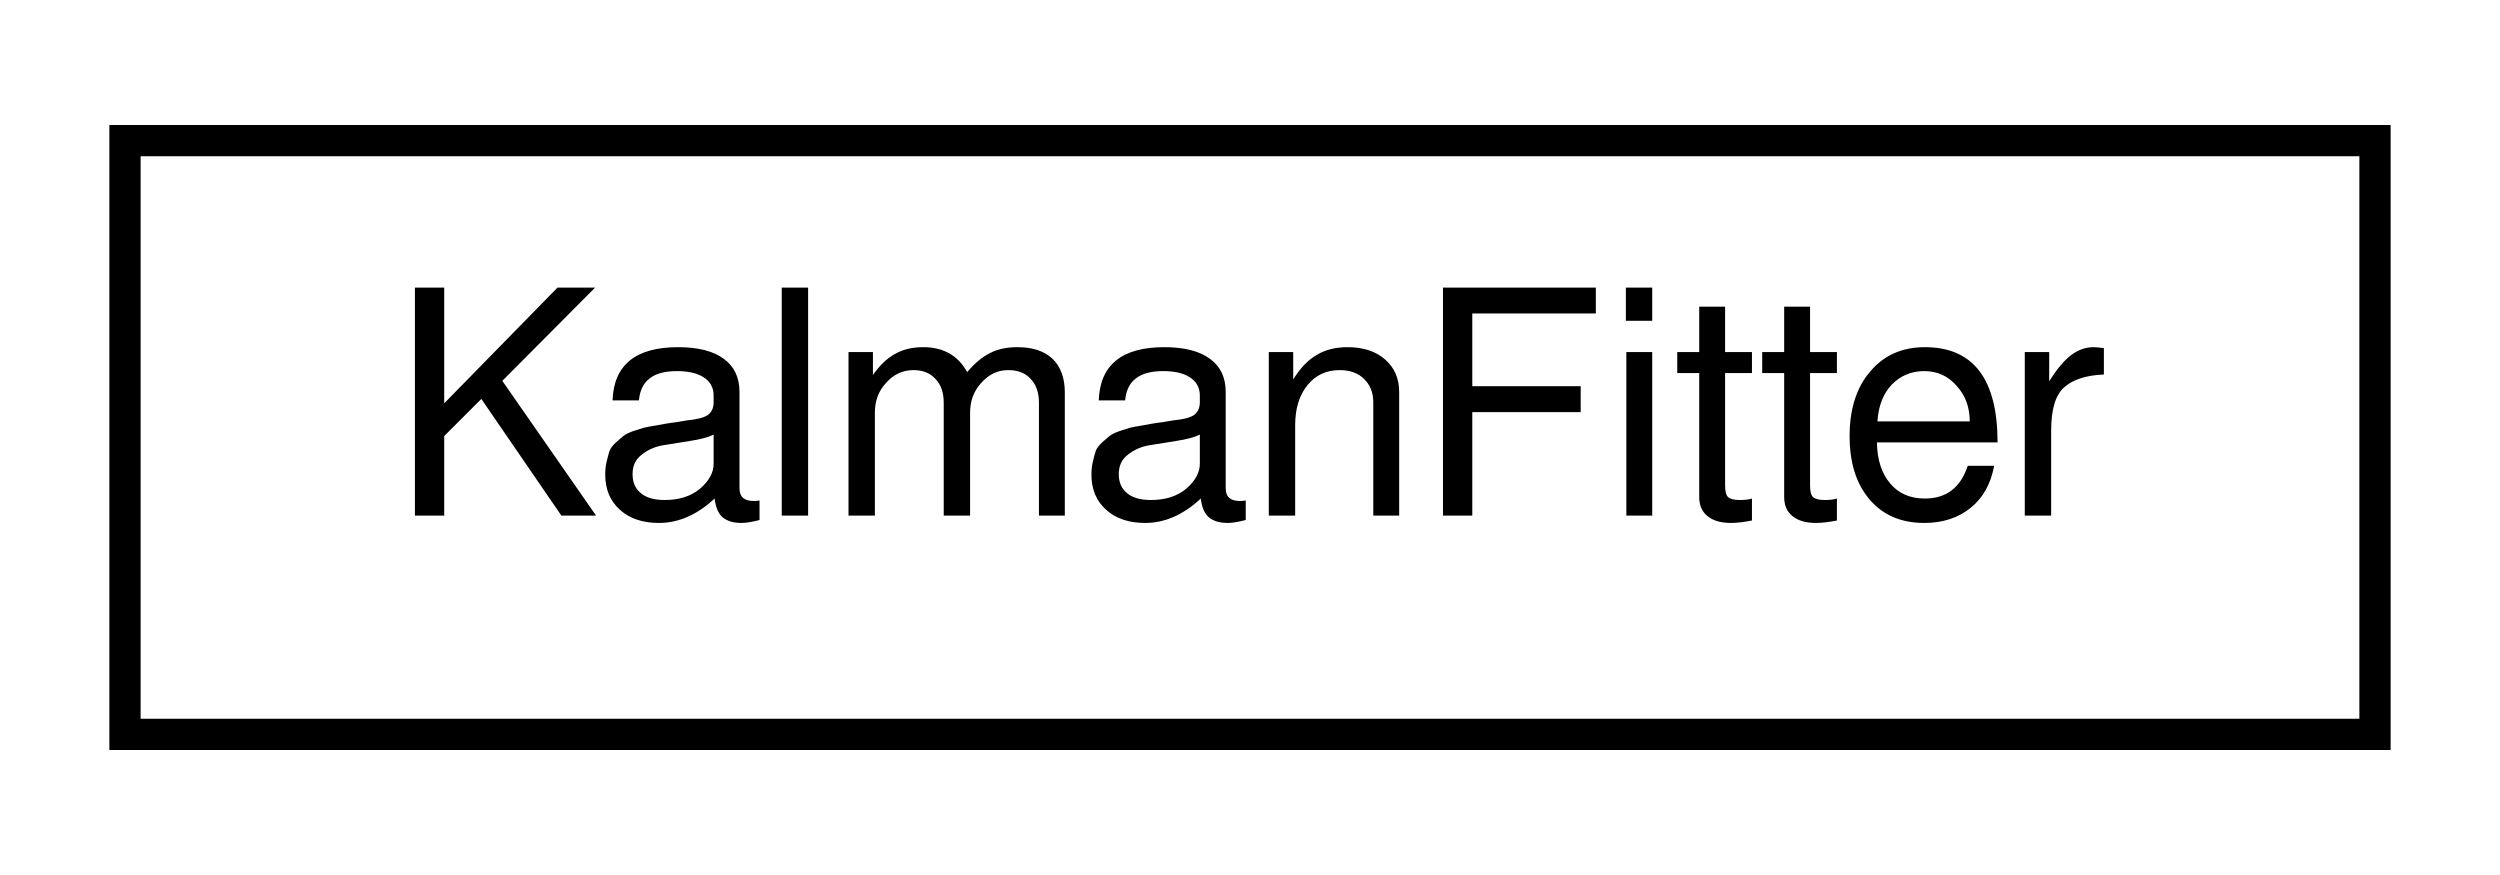
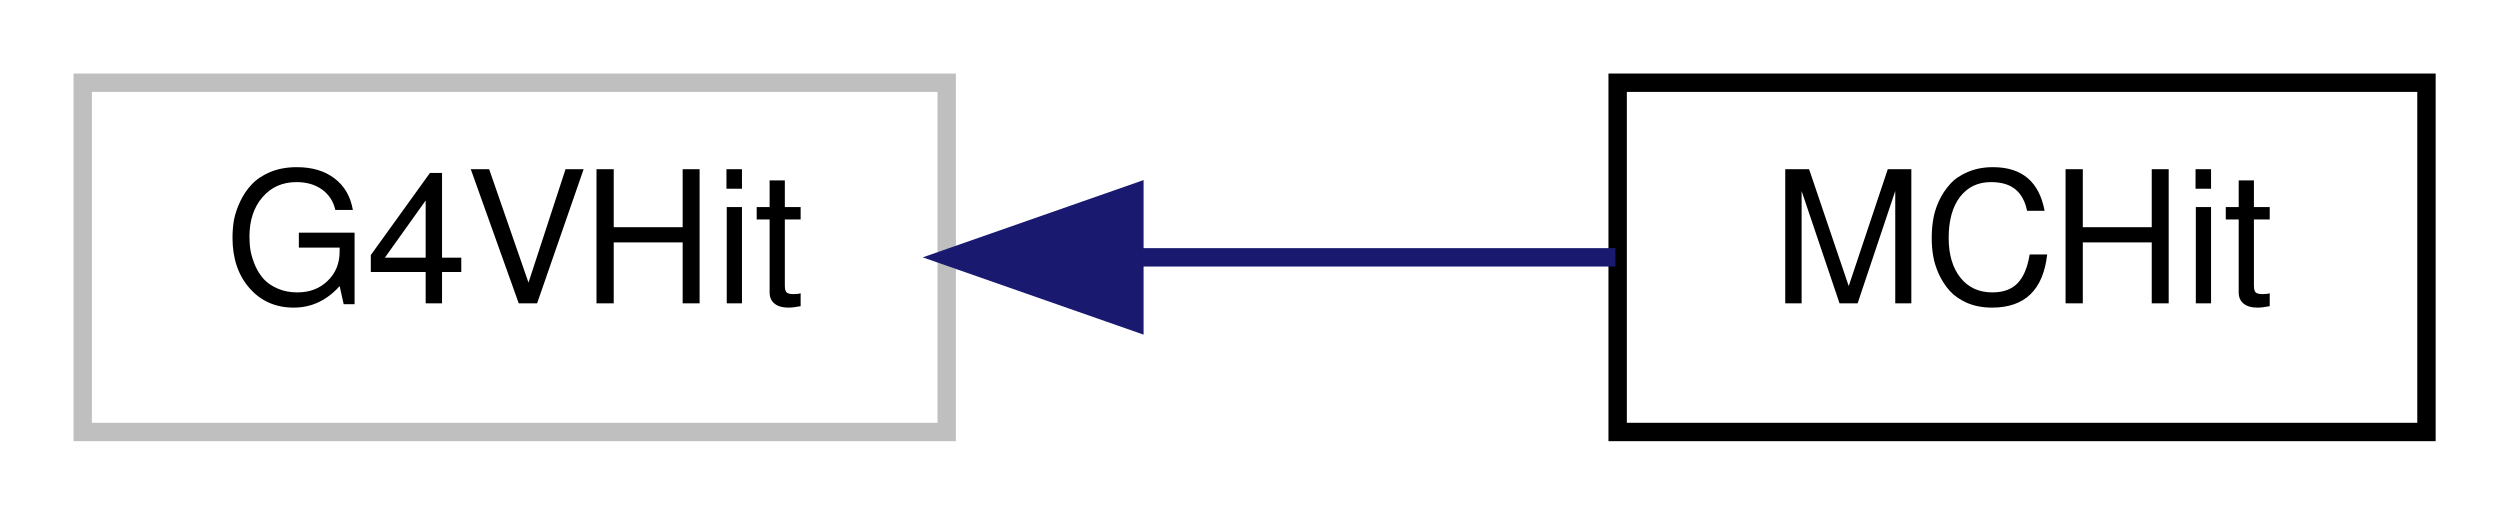
- <svg xmlns="http://www.w3.org/2000/svg" xmlns:xlink="http://www.w3.org/1999/xlink" width="80pt" height="28pt" viewBox="0.00 0.00 80.00 28.00">
+ <svg xmlns="http://www.w3.org/2000/svg" xmlns:xlink="http://www.w3.org/1999/xlink" width="136pt" height="28pt" viewBox="0.00 0.00 136.00 28.00">
  <g id="graph0" class="graph" transform="scale(1 1) rotate(0) translate(4 24)">
    <g id="node1" class="node">
-       <g id="a_node1">
-         <a xlink:href="d3/dc9/classKalmanFitter.html" target="_top" xlink:title="KalmanFitter">
-           <polygon fill="none" stroke="black" points="0,-0.5 0,-19.5 72,-19.5 72,-0.5 0,-0.5" />
-           <text text-anchor="middle" x="36" y="-7.5" font-family="FreeSans" font-size="10.00">KalmanFitter</text>
+       <polygon fill="none" stroke="#bfbfbf" points="0.5,-0.5 0.5,-19.5 47.5,-19.5 47.5,-0.5 0.5,-0.5" />
+       <text text-anchor="middle" x="24" y="-7.5" font-family="FreeSans" font-size="10.00">G4VHit</text>
+     </g>
+     <g id="node2" class="node">
+       <g id="a_node2">
+         <a xlink:href="dd/da5/classMCHit.html" target="_top" xlink:title="MCHit">
+           <polygon fill="none" stroke="black" points="84,-0.5 84,-19.5 128,-19.5 128,-0.5 84,-0.5" />
+           <text text-anchor="middle" x="106" y="-7.5" font-family="FreeSans" font-size="10.00">MCHit</text>
        </a>
      </g>
    </g>
+     <g id="edge1" class="edge">
+       <path fill="none" stroke="midnightblue" d="M57.738,-10C66.563,-10 75.876,-10 83.88,-10" />
+       <polygon fill="midnightblue" stroke="midnightblue" points="57.711,-6.5 47.711,-10 57.711,-13.5 57.711,-6.5" />
+     </g>
  </g>
</svg>
